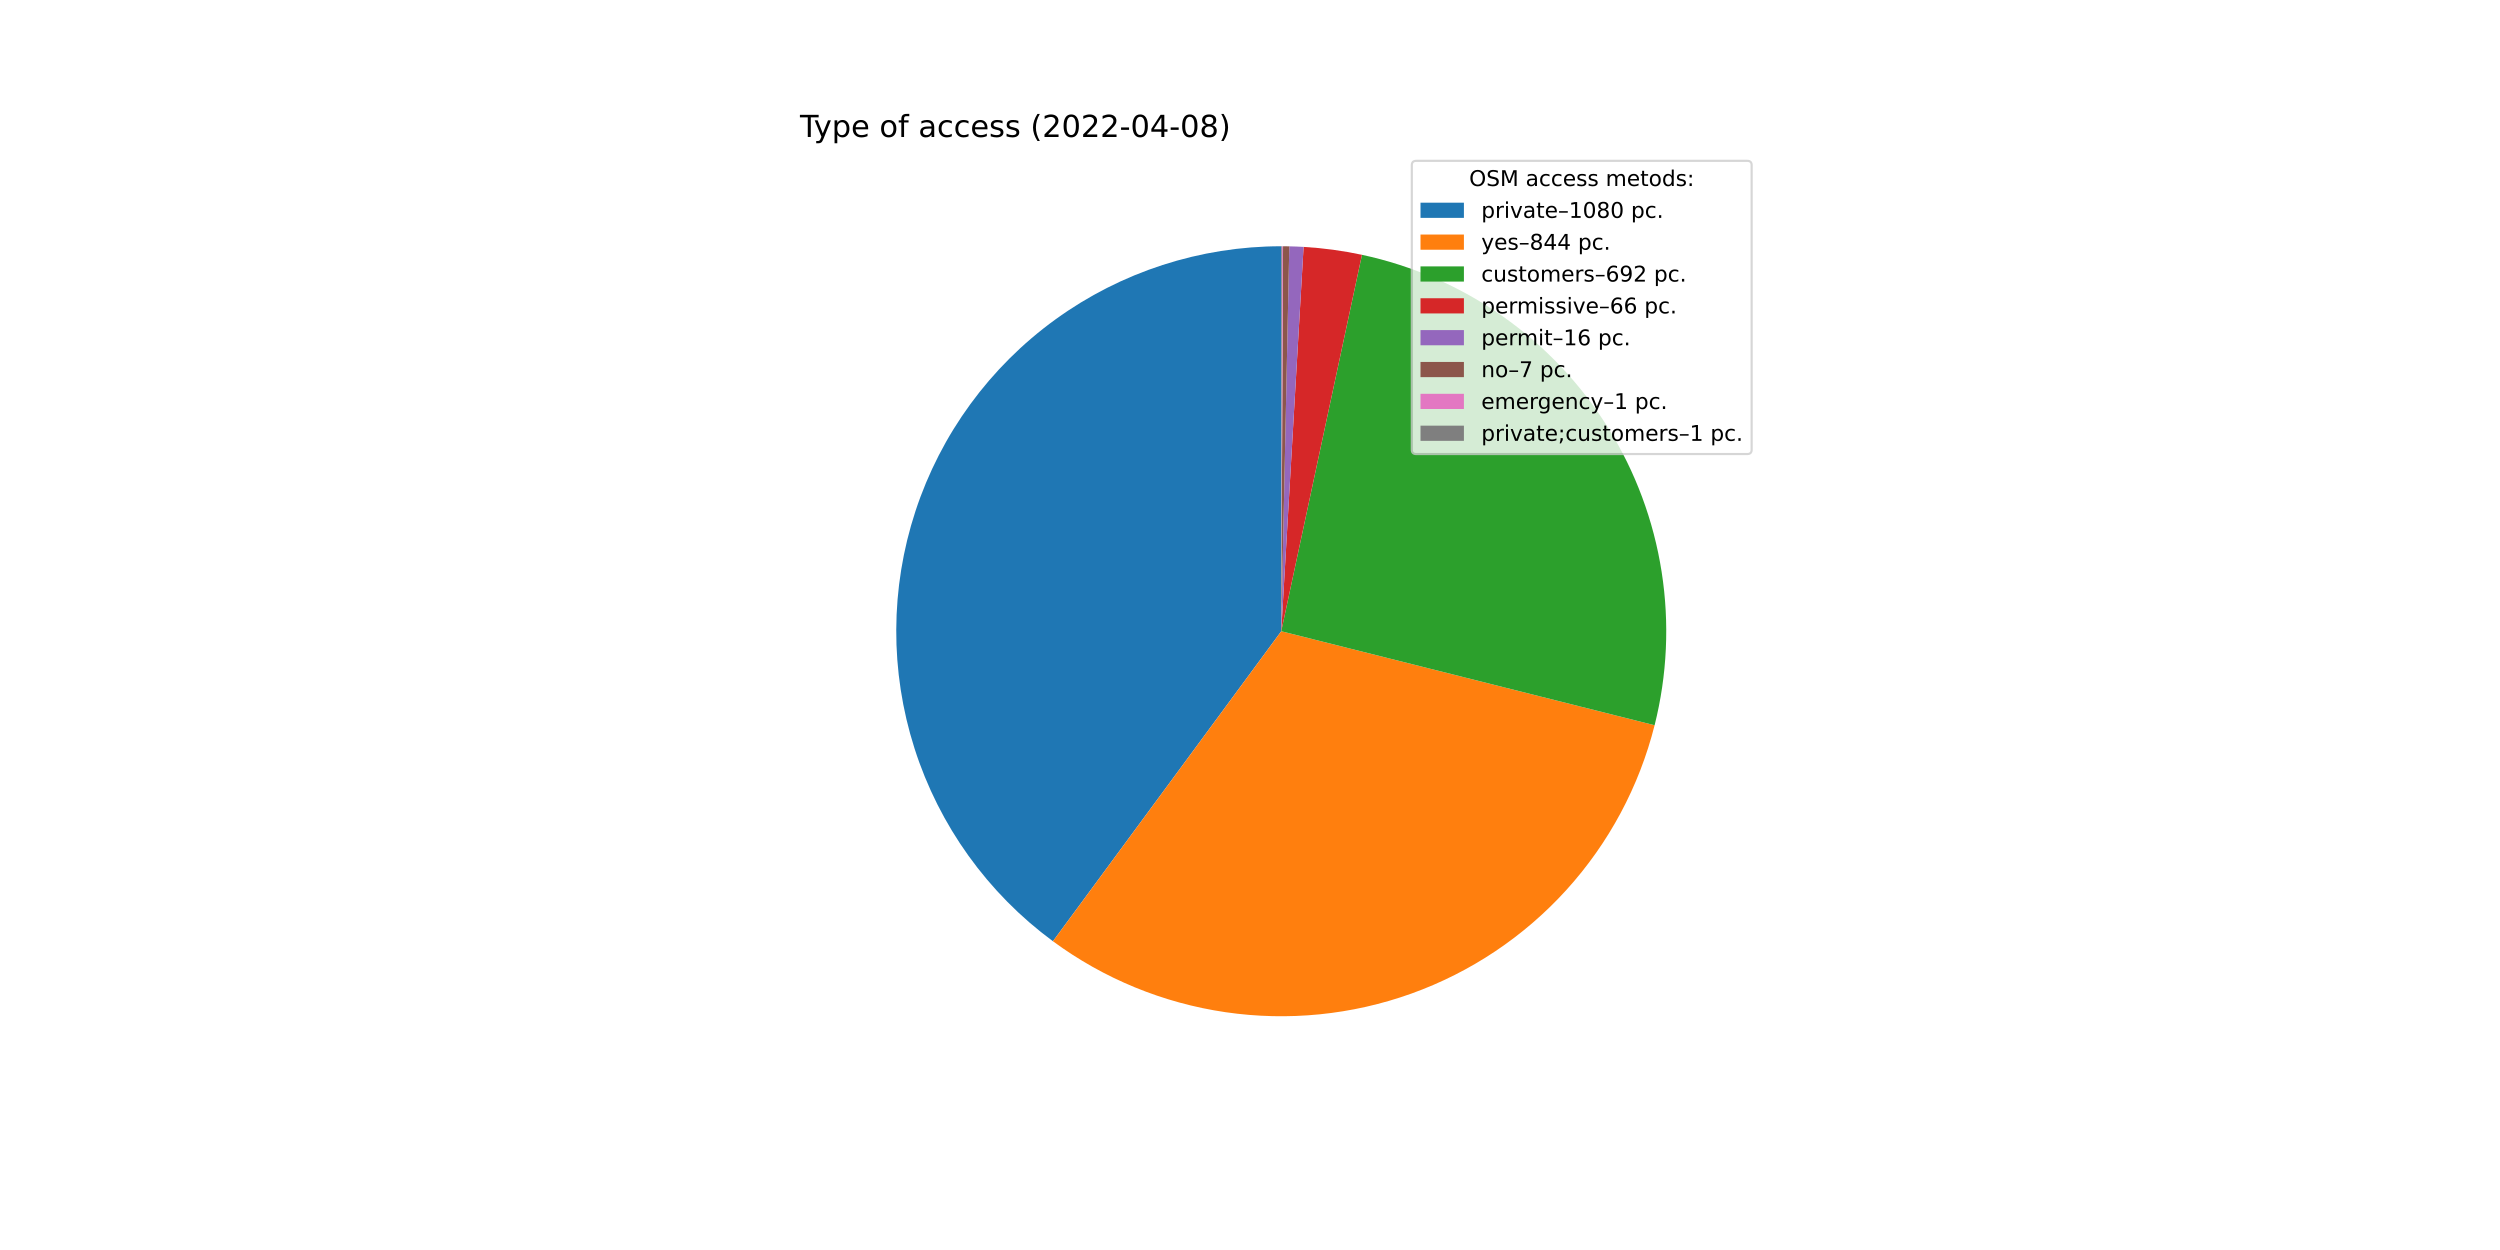
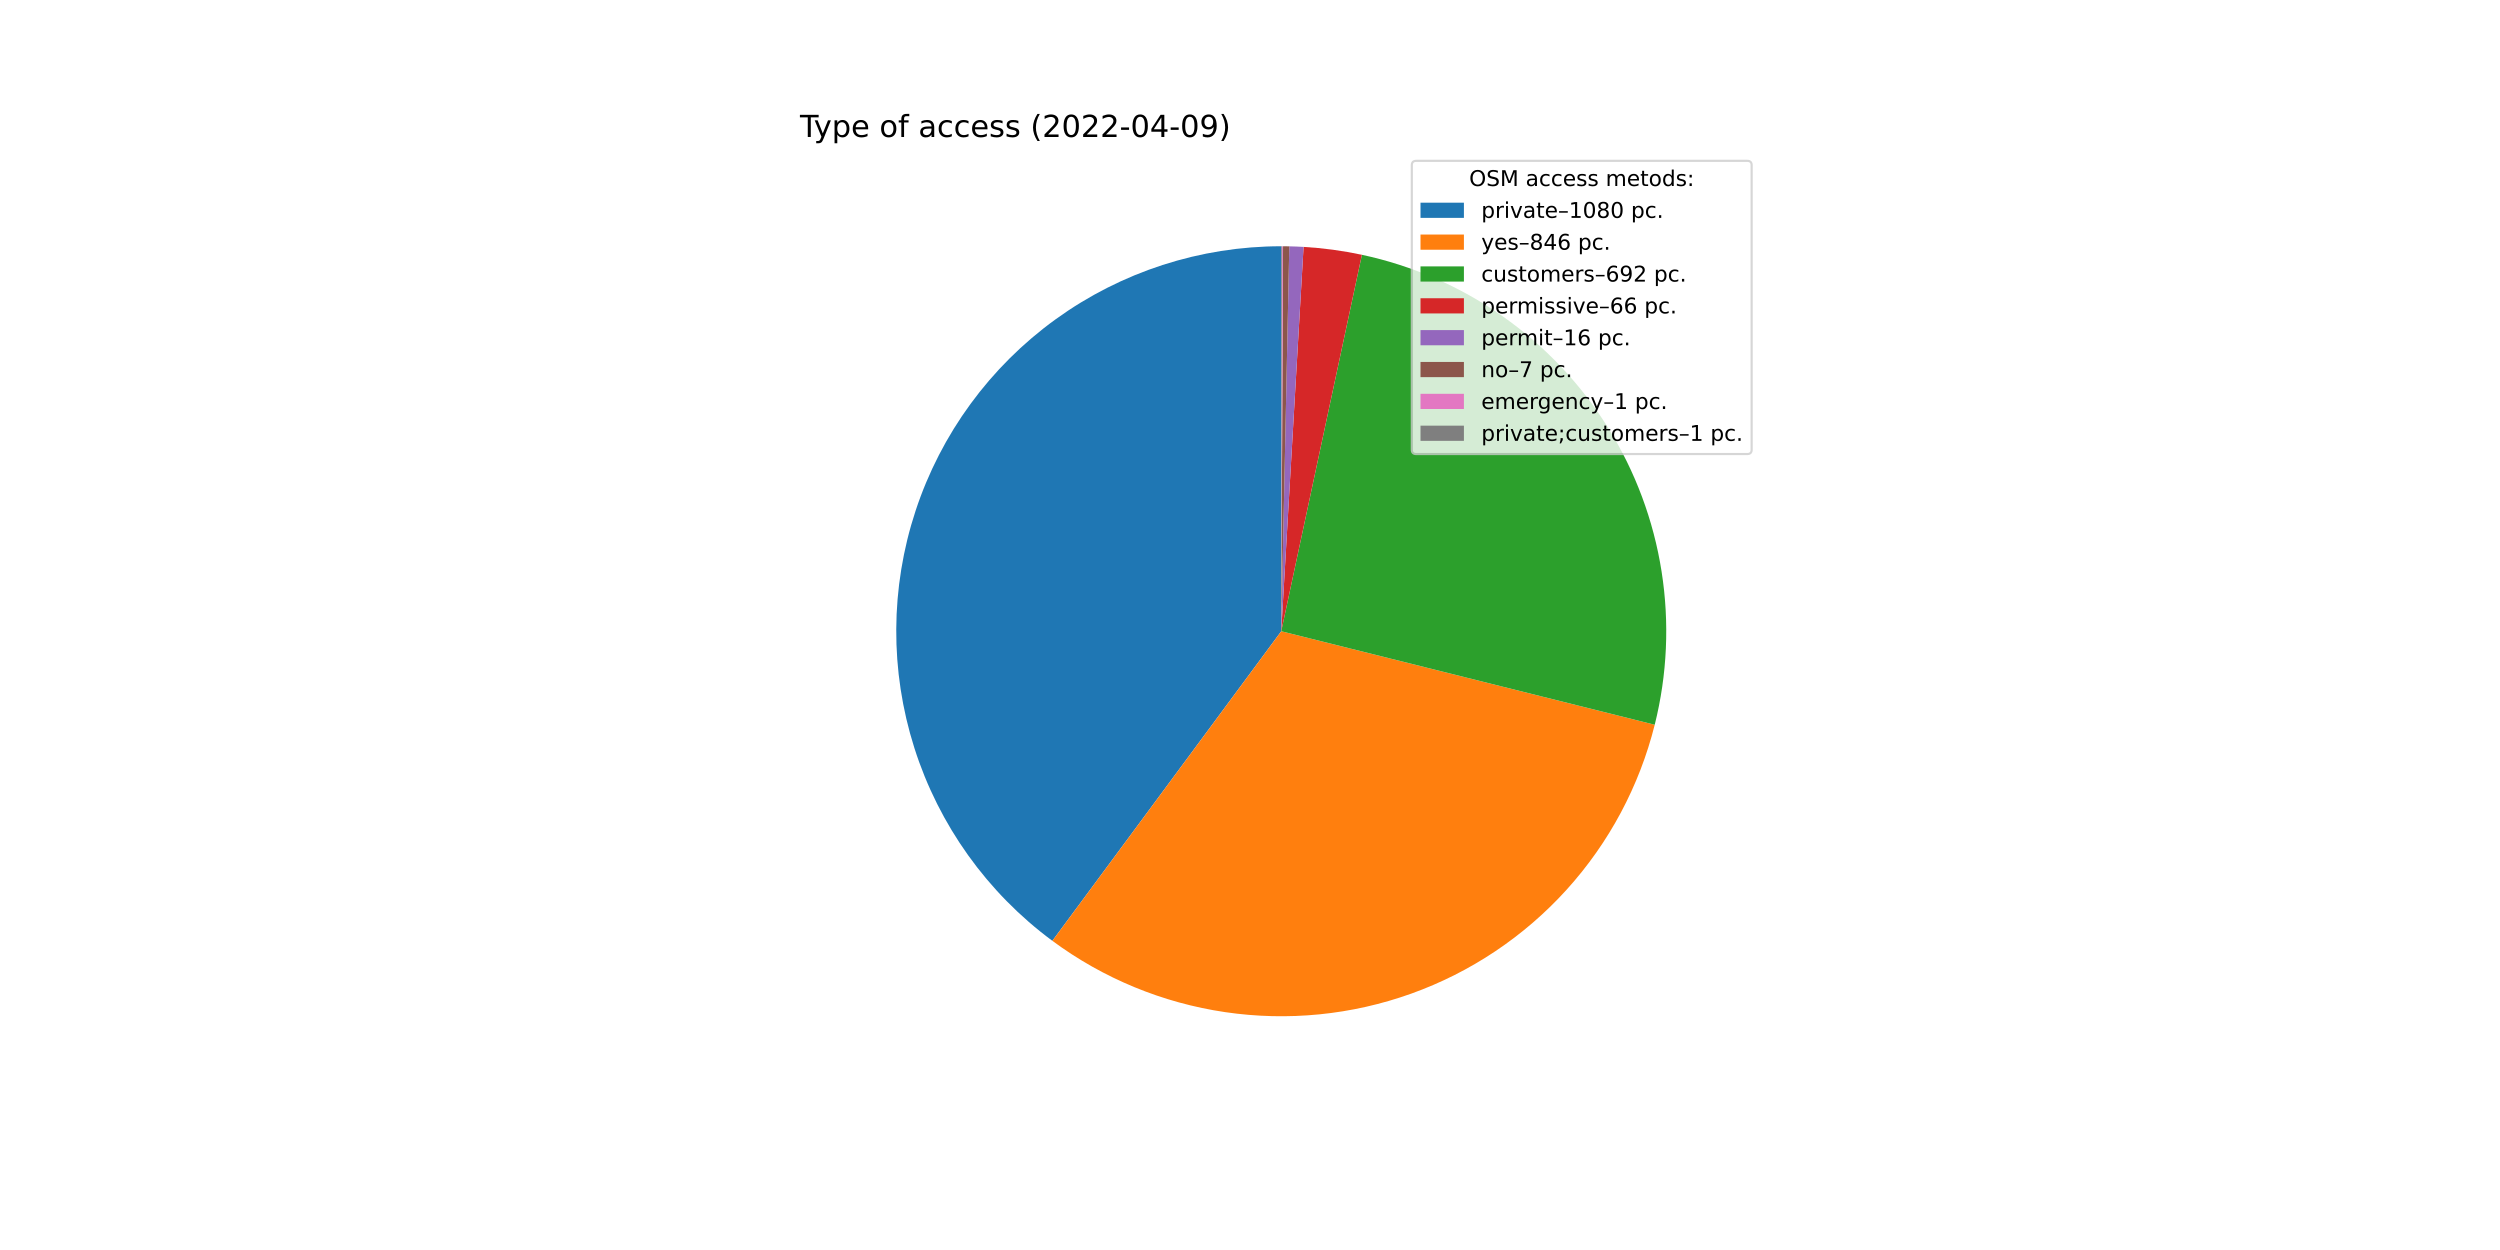
<svg xmlns="http://www.w3.org/2000/svg" xmlns:xlink="http://www.w3.org/1999/xlink" width="1152pt" height="576pt" viewBox="0 0 1152 576" version="1.1">
  <defs>
    <style type="text/css">*{stroke-linejoin: round; stroke-linecap: butt}</style>
  </defs>
  <g id="figure_1">
    <g id="patch_1">
      <path d="M 0 576  L 1152 576  L 1152 0  L 0 0  z " style="fill: #ffffff" />
    </g>
    <g id="axes_1">
      <g id="patch_2">
-         <path d="M 590.4 113.472  C 553.039 113.472 516.617 125.274 486.356 147.185  C 456.094 169.096 433.514 200.016 421.854 235.51  C 410.194 271.004 410.038 309.291 421.41 344.879  C 432.782 380.467 455.11 411.569 485.192 433.725  L 590.4 290.88  L 590.4 113.472  z " style="fill: #1f77b4" />
+         <path d="M 590.4 113.472  C 553.067 113.472 516.671 125.256 486.422 147.137  C 456.174 169.017 433.59 199.897 421.905 235.354  C 410.221 270.811 410.021 309.067 421.335 344.644  C 432.649 380.221 454.909 411.335 484.927 433.53  L 590.4 290.88  L 590.4 113.472  z " style="fill: #1f77b4" />
      </g>
      <g id="patch_3">
-         <path d="M 485.192 433.725  C 508.627 450.986 535.954 462.217 564.754 466.425  C 593.554 470.632 622.952 467.688 650.346 457.853  C 677.74 448.019 702.297 431.592 721.844 410.027  C 741.392 388.462 755.335 362.415 762.44 334.189  L 590.4 290.88  L 485.192 433.725  z " style="fill: #ff7f0e" />
+         <path d="M 484.927 433.53  C 508.369 450.863 535.726 462.153 564.569 466.397  C 593.412 470.642 622.862 467.713 650.303 457.869  C 677.745 448.025 702.341 431.567 721.909 409.956  C 741.477 388.345 755.419 362.24 762.498 333.959  L 590.4 290.88  L 484.927 433.53  z " style="fill: #ff7f0e" />
      </g>
      <g id="patch_4">
-         <path d="M 762.44 334.189  C 768.257 311.085 769.36 287.044 765.683 263.504  C 762.006 239.963 753.625 217.403 741.041 197.173  C 728.456 176.942 711.924 159.452 692.433 145.75  C 672.943 132.047 650.89 122.41 627.594 117.415  L 590.4 290.88  L 762.44 334.189  z " style="fill: #2ca02c" />
+         <path d="M 762.498 333.959  C 768.279 310.863 769.353 286.839 765.654 263.32  C 761.956 239.802 753.561 217.266 740.97 197.06  C 728.38 176.854 711.85 159.387 692.368 145.704  C 672.885 132.02 650.846 122.397 627.567 117.409  L 590.4 290.88  L 762.498 333.959  z " style="fill: #2ca02c" />
      </g>
      <g id="patch_5">
-         <path d="M 627.594 117.415  C 623.164 116.465 618.7 115.685 614.211 115.077  C 609.722 114.469 605.211 114.033 600.689 113.771  L 590.4 290.88  L 627.594 117.415  z " style="fill: #d62728" />
+         <path d="M 627.567 117.409  C 623.141 116.461 618.68 115.682 614.194 115.075  C 609.708 114.468 605.2 114.032 600.681 113.77  L 590.4 290.88  L 627.567 117.409  z " style="fill: #d62728" />
      </g>
      <g id="patch_6">
-         <path d="M 600.689 113.771  C 599.592 113.707 598.496 113.653 597.398 113.61  C 596.301 113.567 595.204 113.534 594.106 113.511  L 590.4 290.88  L 600.689 113.771  z " style="fill: #9467bd" />
+         <path d="M 600.681 113.77  C 599.586 113.707 598.49 113.653 597.393 113.61  C 596.297 113.567 595.2 113.534 594.103 113.511  L 590.4 290.88  L 600.681 113.77  z " style="fill: #9467bd" />
      </g>
      <g id="patch_7">
-         <path d="M 594.106 113.511  C 593.625 113.501 593.145 113.493 592.665 113.486  C 592.184 113.48 591.704 113.476 591.224 113.474  L 590.4 290.88  L 594.106 113.511  z " style="fill: #8c564b" />
+         <path d="M 594.103 113.511  C 593.623 113.501 593.143 113.493 592.663 113.486  C 592.183 113.48 591.703 113.476 591.223 113.474  L 590.4 290.88  L 594.103 113.511  z " style="fill: #8c564b" />
      </g>
      <g id="patch_8">
-         <path d="M 591.224 113.474  C 591.155 113.474 591.086 113.473 591.018 113.473  C 590.949 113.473 590.88 113.473 590.812 113.472  L 590.4 290.88  L 591.224 113.474  z " style="fill: #e377c2" />
+         <path d="M 591.223 113.474  C 591.154 113.474 591.086 113.473 591.017 113.473  C 590.949 113.473 590.88 113.473 590.811 113.472  L 590.4 290.88  L 591.223 113.474  z " style="fill: #e377c2" />
      </g>
      <g id="patch_9">
-         <path d="M 590.812 113.472  C 590.743 113.472 590.675 113.472 590.606 113.472  C 590.537 113.472 590.469 113.472 590.4 113.472  L 590.4 290.88  L 590.812 113.472  z " style="fill: #7f7f7f" />
+         <path d="M 590.811 113.472  C 590.743 113.472 590.674 113.472 590.606 113.472  C 590.537 113.472 590.469 113.472 590.4 113.472  L 590.4 290.88  L 590.811 113.472  z " style="fill: #7f7f7f" />
      </g>
      <g id="matplotlib.axis_1" />
      <g id="matplotlib.axis_2" />
      <g id="text_1">
        <g transform="translate(368.64 63.12)scale(0.14 -0.14)">
          <defs>
            <path id="DejaVuSans-54" d="M -19 4666  L 3928 4666  L 3928 4134  L 2272 4134  L 2272 0  L 1638 0  L 1638 4134  L -19 4134  L -19 4666  z " transform="scale(0.015625)" />
            <path id="DejaVuSans-79" d="M 2059 -325  Q 1816 -950 1584 -1140  Q 1353 -1331 966 -1331  L 506 -1331  L 506 -850  L 844 -850  Q 1081 -850 1212 -737  Q 1344 -625 1503 -206  L 1606 56  L 191 3500  L 800 3500  L 1894 763  L 2988 3500  L 3597 3500  L 2059 -325  z " transform="scale(0.015625)" />
            <path id="DejaVuSans-70" d="M 1159 525  L 1159 -1331  L 581 -1331  L 581 3500  L 1159 3500  L 1159 2969  Q 1341 3281 1617 3432  Q 1894 3584 2278 3584  Q 2916 3584 3314 3078  Q 3713 2572 3713 1747  Q 3713 922 3314 415  Q 2916 -91 2278 -91  Q 1894 -91 1617 61  Q 1341 213 1159 525  z M 3116 1747  Q 3116 2381 2855 2742  Q 2594 3103 2138 3103  Q 1681 3103 1420 2742  Q 1159 2381 1159 1747  Q 1159 1113 1420 752  Q 1681 391 2138 391  Q 2594 391 2855 752  Q 3116 1113 3116 1747  z " transform="scale(0.015625)" />
            <path id="DejaVuSans-65" d="M 3597 1894  L 3597 1613  L 953 1613  Q 991 1019 1311 708  Q 1631 397 2203 397  Q 2534 397 2845 478  Q 3156 559 3463 722  L 3463 178  Q 3153 47 2828 -22  Q 2503 -91 2169 -91  Q 1331 -91 842 396  Q 353 884 353 1716  Q 353 2575 817 3079  Q 1281 3584 2069 3584  Q 2775 3584 3186 3129  Q 3597 2675 3597 1894  z M 3022 2063  Q 3016 2534 2758 2815  Q 2500 3097 2075 3097  Q 1594 3097 1305 2825  Q 1016 2553 972 2059  L 3022 2063  z " transform="scale(0.015625)" />
            <path id="DejaVuSans-20" transform="scale(0.015625)" />
            <path id="DejaVuSans-6f" d="M 1959 3097  Q 1497 3097 1228 2736  Q 959 2375 959 1747  Q 959 1119 1226 758  Q 1494 397 1959 397  Q 2419 397 2687 759  Q 2956 1122 2956 1747  Q 2956 2369 2687 2733  Q 2419 3097 1959 3097  z M 1959 3584  Q 2709 3584 3137 3096  Q 3566 2609 3566 1747  Q 3566 888 3137 398  Q 2709 -91 1959 -91  Q 1206 -91 779 398  Q 353 888 353 1747  Q 353 2609 779 3096  Q 1206 3584 1959 3584  z " transform="scale(0.015625)" />
            <path id="DejaVuSans-66" d="M 2375 4863  L 2375 4384  L 1825 4384  Q 1516 4384 1395 4259  Q 1275 4134 1275 3809  L 1275 3500  L 2222 3500  L 2222 3053  L 1275 3053  L 1275 0  L 697 0  L 697 3053  L 147 3053  L 147 3500  L 697 3500  L 697 3744  Q 697 4328 969 4595  Q 1241 4863 1831 4863  L 2375 4863  z " transform="scale(0.015625)" />
            <path id="DejaVuSans-61" d="M 2194 1759  Q 1497 1759 1228 1600  Q 959 1441 959 1056  Q 959 750 1161 570  Q 1363 391 1709 391  Q 2188 391 2477 730  Q 2766 1069 2766 1631  L 2766 1759  L 2194 1759  z M 3341 1997  L 3341 0  L 2766 0  L 2766 531  Q 2569 213 2275 61  Q 1981 -91 1556 -91  Q 1019 -91 701 211  Q 384 513 384 1019  Q 384 1609 779 1909  Q 1175 2209 1959 2209  L 2766 2209  L 2766 2266  Q 2766 2663 2505 2880  Q 2244 3097 1772 3097  Q 1472 3097 1187 3025  Q 903 2953 641 2809  L 641 3341  Q 956 3463 1253 3523  Q 1550 3584 1831 3584  Q 2591 3584 2966 3190  Q 3341 2797 3341 1997  z " transform="scale(0.015625)" />
            <path id="DejaVuSans-63" d="M 3122 3366  L 3122 2828  Q 2878 2963 2633 3030  Q 2388 3097 2138 3097  Q 1578 3097 1268 2742  Q 959 2388 959 1747  Q 959 1106 1268 751  Q 1578 397 2138 397  Q 2388 397 2633 464  Q 2878 531 3122 666  L 3122 134  Q 2881 22 2623 -34  Q 2366 -91 2075 -91  Q 1284 -91 818 406  Q 353 903 353 1747  Q 353 2603 823 3093  Q 1294 3584 2113 3584  Q 2378 3584 2631 3529  Q 2884 3475 3122 3366  z " transform="scale(0.015625)" />
            <path id="DejaVuSans-73" d="M 2834 3397  L 2834 2853  Q 2591 2978 2328 3040  Q 2066 3103 1784 3103  Q 1356 3103 1142 2972  Q 928 2841 928 2578  Q 928 2378 1081 2264  Q 1234 2150 1697 2047  L 1894 2003  Q 2506 1872 2764 1633  Q 3022 1394 3022 966  Q 3022 478 2636 193  Q 2250 -91 1575 -91  Q 1294 -91 989 -36  Q 684 19 347 128  L 347 722  Q 666 556 975 473  Q 1284 391 1588 391  Q 1994 391 2212 530  Q 2431 669 2431 922  Q 2431 1156 2273 1281  Q 2116 1406 1581 1522  L 1381 1569  Q 847 1681 609 1914  Q 372 2147 372 2553  Q 372 3047 722 3315  Q 1072 3584 1716 3584  Q 2034 3584 2315 3537  Q 2597 3491 2834 3397  z " transform="scale(0.015625)" />
            <path id="DejaVuSans-28" d="M 1984 4856  Q 1566 4138 1362 3434  Q 1159 2731 1159 2009  Q 1159 1288 1364 580  Q 1569 -128 1984 -844  L 1484 -844  Q 1016 -109 783 600  Q 550 1309 550 2009  Q 550 2706 781 3412  Q 1013 4119 1484 4856  L 1984 4856  z " transform="scale(0.015625)" />
            <path id="DejaVuSans-32" d="M 1228 531  L 3431 531  L 3431 0  L 469 0  L 469 531  Q 828 903 1448 1529  Q 2069 2156 2228 2338  Q 2531 2678 2651 2914  Q 2772 3150 2772 3378  Q 2772 3750 2511 3984  Q 2250 4219 1831 4219  Q 1534 4219 1204 4116  Q 875 4013 500 3803  L 500 4441  Q 881 4594 1212 4672  Q 1544 4750 1819 4750  Q 2544 4750 2975 4387  Q 3406 4025 3406 3419  Q 3406 3131 3298 2873  Q 3191 2616 2906 2266  Q 2828 2175 2409 1742  Q 1991 1309 1228 531  z " transform="scale(0.015625)" />
            <path id="DejaVuSans-30" d="M 2034 4250  Q 1547 4250 1301 3770  Q 1056 3291 1056 2328  Q 1056 1369 1301 889  Q 1547 409 2034 409  Q 2525 409 2770 889  Q 3016 1369 3016 2328  Q 3016 3291 2770 3770  Q 2525 4250 2034 4250  z M 2034 4750  Q 2819 4750 3233 4129  Q 3647 3509 3647 2328  Q 3647 1150 3233 529  Q 2819 -91 2034 -91  Q 1250 -91 836 529  Q 422 1150 422 2328  Q 422 3509 836 4129  Q 1250 4750 2034 4750  z " transform="scale(0.015625)" />
            <path id="DejaVuSans-2d" d="M 313 2009  L 1997 2009  L 1997 1497  L 313 1497  L 313 2009  z " transform="scale(0.015625)" />
            <path id="DejaVuSans-34" d="M 2419 4116  L 825 1625  L 2419 1625  L 2419 4116  z M 2253 4666  L 3047 4666  L 3047 1625  L 3713 1625  L 3713 1100  L 3047 1100  L 3047 0  L 2419 0  L 2419 1100  L 313 1100  L 313 1709  L 2253 4666  z " transform="scale(0.015625)" />
-             <path id="DejaVuSans-38" d="M 2034 2216  Q 1584 2216 1326 1975  Q 1069 1734 1069 1313  Q 1069 891 1326 650  Q 1584 409 2034 409  Q 2484 409 2743 651  Q 3003 894 3003 1313  Q 3003 1734 2745 1975  Q 2488 2216 2034 2216  z M 1403 2484  Q 997 2584 770 2862  Q 544 3141 544 3541  Q 544 4100 942 4425  Q 1341 4750 2034 4750  Q 2731 4750 3128 4425  Q 3525 4100 3525 3541  Q 3525 3141 3298 2862  Q 3072 2584 2669 2484  Q 3125 2378 3379 2068  Q 3634 1759 3634 1313  Q 3634 634 3220 271  Q 2806 -91 2034 -91  Q 1263 -91 848 271  Q 434 634 434 1313  Q 434 1759 690 2068  Q 947 2378 1403 2484  z M 1172 3481  Q 1172 3119 1398 2916  Q 1625 2713 2034 2713  Q 2441 2713 2670 2916  Q 2900 3119 2900 3481  Q 2900 3844 2670 4047  Q 2441 4250 2034 4250  Q 1625 4250 1398 4047  Q 1172 3844 1172 3481  z " transform="scale(0.015625)" />
+             <path id="DejaVuSans-39" d="M 703 97  L 703 672  Q 941 559 1184 500  Q 1428 441 1663 441  Q 2288 441 2617 861  Q 2947 1281 2994 2138  Q 2813 1869 2534 1725  Q 2256 1581 1919 1581  Q 1219 1581 811 2004  Q 403 2428 403 3163  Q 403 3881 828 4315  Q 1253 4750 1959 4750  Q 2769 4750 3195 4129  Q 3622 3509 3622 2328  Q 3622 1225 3098 567  Q 2575 -91 1691 -91  Q 1453 -91 1209 -44  Q 966 3 703 97  z M 1959 2075  Q 2384 2075 2632 2365  Q 2881 2656 2881 3163  Q 2881 3666 2632 3958  Q 2384 4250 1959 4250  Q 1534 4250 1286 3958  Q 1038 3666 1038 3163  Q 1038 2656 1286 2365  Q 1534 2075 1959 2075  z " transform="scale(0.015625)" />
            <path id="DejaVuSans-29" d="M 513 4856  L 1013 4856  Q 1481 4119 1714 3412  Q 1947 2706 1947 2009  Q 1947 1309 1714 600  Q 1481 -109 1013 -844  L 513 -844  Q 928 -128 1133 580  Q 1338 1288 1338 2009  Q 1338 2731 1133 3434  Q 928 4138 513 4856  z " transform="scale(0.015625)" />
          </defs>
          <use xlink:href="#DejaVuSans-54" />
          <use xlink:href="#DejaVuSans-79" x="45.459" />
          <use xlink:href="#DejaVuSans-70" x="104.639" />
          <use xlink:href="#DejaVuSans-65" x="168.115" />
          <use xlink:href="#DejaVuSans-20" x="229.639" />
          <use xlink:href="#DejaVuSans-6f" x="261.426" />
          <use xlink:href="#DejaVuSans-66" x="322.607" />
          <use xlink:href="#DejaVuSans-20" x="357.812" />
          <use xlink:href="#DejaVuSans-61" x="389.6" />
          <use xlink:href="#DejaVuSans-63" x="450.879" />
          <use xlink:href="#DejaVuSans-63" x="505.859" />
          <use xlink:href="#DejaVuSans-65" x="560.84" />
          <use xlink:href="#DejaVuSans-73" x="622.363" />
          <use xlink:href="#DejaVuSans-73" x="674.463" />
          <use xlink:href="#DejaVuSans-20" x="726.562" />
          <use xlink:href="#DejaVuSans-28" x="758.35" />
          <use xlink:href="#DejaVuSans-32" x="797.363" />
          <use xlink:href="#DejaVuSans-30" x="860.986" />
          <use xlink:href="#DejaVuSans-32" x="924.609" />
          <use xlink:href="#DejaVuSans-32" x="988.232" />
          <use xlink:href="#DejaVuSans-2d" x="1051.855" />
          <use xlink:href="#DejaVuSans-30" x="1087.939" />
          <use xlink:href="#DejaVuSans-34" x="1151.562" />
          <use xlink:href="#DejaVuSans-2d" x="1215.186" />
          <use xlink:href="#DejaVuSans-30" x="1251.27" />
-           <use xlink:href="#DejaVuSans-38" x="1314.893" />
+           <use xlink:href="#DejaVuSans-39" x="1314.893" />
          <use xlink:href="#DejaVuSans-29" x="1378.516" />
        </g>
      </g>
      <g id="legend_1">
        <g id="patch_10">
          <path d="M 652.569 209.223  L 805.16 209.223  Q 807.16 209.223 807.16 207.223  L 807.16 76.12  Q 807.16 74.12 805.16 74.12  L 652.569 74.12  Q 650.569 74.12 650.569 76.12  L 650.569 207.223  Q 650.569 209.223 652.569 209.223  z " style="fill: #ffffff; opacity: 0.8; stroke: #cccccc; stroke-linejoin: miter" />
        </g>
        <g id="text_2">
          <g transform="translate(676.9842 85.71844)scale(0.1 -0.1)">
            <defs>
              <path id="DejaVuSans-4f" d="M 2522 4238  Q 1834 4238 1429 3725  Q 1025 3213 1025 2328  Q 1025 1447 1429 934  Q 1834 422 2522 422  Q 3209 422 3611 934  Q 4013 1447 4013 2328  Q 4013 3213 3611 3725  Q 3209 4238 2522 4238  z M 2522 4750  Q 3503 4750 4090 4092  Q 4678 3434 4678 2328  Q 4678 1225 4090 567  Q 3503 -91 2522 -91  Q 1538 -91 948 565  Q 359 1222 359 2328  Q 359 3434 948 4092  Q 1538 4750 2522 4750  z " transform="scale(0.015625)" />
              <path id="DejaVuSans-53" d="M 3425 4513  L 3425 3897  Q 3066 4069 2747 4153  Q 2428 4238 2131 4238  Q 1616 4238 1336 4038  Q 1056 3838 1056 3469  Q 1056 3159 1242 3001  Q 1428 2844 1947 2747  L 2328 2669  Q 3034 2534 3370 2195  Q 3706 1856 3706 1288  Q 3706 609 3251 259  Q 2797 -91 1919 -91  Q 1588 -91 1214 -16  Q 841 59 441 206  L 441 856  Q 825 641 1194 531  Q 1563 422 1919 422  Q 2459 422 2753 634  Q 3047 847 3047 1241  Q 3047 1584 2836 1778  Q 2625 1972 2144 2069  L 1759 2144  Q 1053 2284 737 2584  Q 422 2884 422 3419  Q 422 4038 858 4394  Q 1294 4750 2059 4750  Q 2388 4750 2728 4690  Q 3069 4631 3425 4513  z " transform="scale(0.015625)" />
              <path id="DejaVuSans-4d" d="M 628 4666  L 1569 4666  L 2759 1491  L 3956 4666  L 4897 4666  L 4897 0  L 4281 0  L 4281 4097  L 3078 897  L 2444 897  L 1241 4097  L 1241 0  L 628 0  L 628 4666  z " transform="scale(0.015625)" />
              <path id="DejaVuSans-6d" d="M 3328 2828  Q 3544 3216 3844 3400  Q 4144 3584 4550 3584  Q 5097 3584 5394 3201  Q 5691 2819 5691 2113  L 5691 0  L 5113 0  L 5113 2094  Q 5113 2597 4934 2840  Q 4756 3084 4391 3084  Q 3944 3084 3684 2787  Q 3425 2491 3425 1978  L 3425 0  L 2847 0  L 2847 2094  Q 2847 2600 2669 2842  Q 2491 3084 2119 3084  Q 1678 3084 1418 2786  Q 1159 2488 1159 1978  L 1159 0  L 581 0  L 581 3500  L 1159 3500  L 1159 2956  Q 1356 3278 1631 3431  Q 1906 3584 2284 3584  Q 2666 3584 2933 3390  Q 3200 3197 3328 2828  z " transform="scale(0.015625)" />
              <path id="DejaVuSans-74" d="M 1172 4494  L 1172 3500  L 2356 3500  L 2356 3053  L 1172 3053  L 1172 1153  Q 1172 725 1289 603  Q 1406 481 1766 481  L 2356 481  L 2356 0  L 1766 0  Q 1100 0 847 248  Q 594 497 594 1153  L 594 3053  L 172 3053  L 172 3500  L 594 3500  L 594 4494  L 1172 4494  z " transform="scale(0.015625)" />
              <path id="DejaVuSans-64" d="M 2906 2969  L 2906 4863  L 3481 4863  L 3481 0  L 2906 0  L 2906 525  Q 2725 213 2448 61  Q 2172 -91 1784 -91  Q 1150 -91 751 415  Q 353 922 353 1747  Q 353 2572 751 3078  Q 1150 3584 1784 3584  Q 2172 3584 2448 3432  Q 2725 3281 2906 2969  z M 947 1747  Q 947 1113 1208 752  Q 1469 391 1925 391  Q 2381 391 2643 752  Q 2906 1113 2906 1747  Q 2906 2381 2643 2742  Q 2381 3103 1925 3103  Q 1469 3103 1208 2742  Q 947 2381 947 1747  z " transform="scale(0.015625)" />
              <path id="DejaVuSans-3a" d="M 750 794  L 1409 794  L 1409 0  L 750 0  L 750 794  z M 750 3309  L 1409 3309  L 1409 2516  L 750 2516  L 750 3309  z " transform="scale(0.015625)" />
            </defs>
            <use xlink:href="#DejaVuSans-4f" />
            <use xlink:href="#DejaVuSans-53" x="78.711" />
            <use xlink:href="#DejaVuSans-4d" x="142.188" />
            <use xlink:href="#DejaVuSans-20" x="228.467" />
            <use xlink:href="#DejaVuSans-61" x="260.254" />
            <use xlink:href="#DejaVuSans-63" x="321.533" />
            <use xlink:href="#DejaVuSans-63" x="376.514" />
            <use xlink:href="#DejaVuSans-65" x="431.494" />
            <use xlink:href="#DejaVuSans-73" x="493.018" />
            <use xlink:href="#DejaVuSans-73" x="545.117" />
            <use xlink:href="#DejaVuSans-20" x="597.217" />
            <use xlink:href="#DejaVuSans-6d" x="629.004" />
            <use xlink:href="#DejaVuSans-65" x="726.416" />
            <use xlink:href="#DejaVuSans-74" x="787.939" />
            <use xlink:href="#DejaVuSans-6f" x="827.148" />
            <use xlink:href="#DejaVuSans-64" x="888.33" />
            <use xlink:href="#DejaVuSans-73" x="951.807" />
            <use xlink:href="#DejaVuSans-3a" x="1003.906" />
          </g>
        </g>
        <g id="patch_11">
          <path d="M 654.569 100.397  L 674.569 100.397  L 674.569 93.397  L 654.569 93.397  z " style="fill: #1f77b4" />
        </g>
        <g id="text_3">
          <g transform="translate(682.5694 100.3966)scale(0.1 -0.1)">
            <defs>
              <path id="DejaVuSans-72" d="M 2631 2963  Q 2534 3019 2420 3045  Q 2306 3072 2169 3072  Q 1681 3072 1420 2755  Q 1159 2438 1159 1844  L 1159 0  L 581 0  L 581 3500  L 1159 3500  L 1159 2956  Q 1341 3275 1631 3429  Q 1922 3584 2338 3584  Q 2397 3584 2469 3576  Q 2541 3569 2628 3553  L 2631 2963  z " transform="scale(0.015625)" />
              <path id="DejaVuSans-69" d="M 603 3500  L 1178 3500  L 1178 0  L 603 0  L 603 3500  z M 603 4863  L 1178 4863  L 1178 4134  L 603 4134  L 603 4863  z " transform="scale(0.015625)" />
              <path id="DejaVuSans-76" d="M 191 3500  L 800 3500  L 1894 563  L 2988 3500  L 3597 3500  L 2284 0  L 1503 0  L 191 3500  z " transform="scale(0.015625)" />
              <path id="DejaVuSans-2013" d="M 313 1978  L 2888 1978  L 2888 1528  L 313 1528  L 313 1978  z " transform="scale(0.015625)" />
              <path id="DejaVuSans-31" d="M 794 531  L 1825 531  L 1825 4091  L 703 3866  L 703 4441  L 1819 4666  L 2450 4666  L 2450 531  L 3481 531  L 3481 0  L 794 0  L 794 531  z " transform="scale(0.015625)" />
+               <path id="DejaVuSans-38" d="M 2034 2216  Q 1584 2216 1326 1975  Q 1069 1734 1069 1313  Q 1069 891 1326 650  Q 1584 409 2034 409  Q 2484 409 2743 651  Q 3003 894 3003 1313  Q 3003 1734 2745 1975  Q 2488 2216 2034 2216  z M 1403 2484  Q 997 2584 770 2862  Q 544 3141 544 3541  Q 544 4100 942 4425  Q 1341 4750 2034 4750  Q 2731 4750 3128 4425  Q 3525 4100 3525 3541  Q 3525 3141 3298 2862  Q 3072 2584 2669 2484  Q 3125 2378 3379 2068  Q 3634 1759 3634 1313  Q 3634 634 3220 271  Q 2806 -91 2034 -91  Q 1263 -91 848 271  Q 434 634 434 1313  Q 434 1759 690 2068  Q 947 2378 1403 2484  z M 1172 3481  Q 1172 3119 1398 2916  Q 1625 2713 2034 2713  Q 2441 2713 2670 2916  Q 2900 3119 2900 3481  Q 2900 3844 2670 4047  Q 2441 4250 2034 4250  Q 1625 4250 1398 4047  Q 1172 3844 1172 3481  z " transform="scale(0.015625)" />
              <path id="DejaVuSans-2e" d="M 684 794  L 1344 794  L 1344 0  L 684 0  L 684 794  z " transform="scale(0.015625)" />
            </defs>
            <use xlink:href="#DejaVuSans-70" />
            <use xlink:href="#DejaVuSans-72" x="63.477" />
            <use xlink:href="#DejaVuSans-69" x="104.59" />
            <use xlink:href="#DejaVuSans-76" x="132.373" />
            <use xlink:href="#DejaVuSans-61" x="191.553" />
            <use xlink:href="#DejaVuSans-74" x="252.832" />
            <use xlink:href="#DejaVuSans-65" x="292.041" />
            <use xlink:href="#DejaVuSans-2013" x="353.564" />
            <use xlink:href="#DejaVuSans-31" x="403.564" />
            <use xlink:href="#DejaVuSans-30" x="467.188" />
            <use xlink:href="#DejaVuSans-38" x="530.811" />
            <use xlink:href="#DejaVuSans-30" x="594.434" />
            <use xlink:href="#DejaVuSans-20" x="658.057" />
            <use xlink:href="#DejaVuSans-70" x="689.844" />
            <use xlink:href="#DejaVuSans-63" x="753.32" />
            <use xlink:href="#DejaVuSans-2e" x="808.301" />
          </g>
        </g>
        <g id="patch_12">
          <path d="M 654.569 115.075  L 674.569 115.075  L 674.569 108.075  L 654.569 108.075  z " style="fill: #ff7f0e" />
        </g>
        <g id="text_4">
          <g transform="translate(682.5694 115.0747)scale(0.1 -0.1)">
+             <defs>
+               <path id="DejaVuSans-36" d="M 2113 2584  Q 1688 2584 1439 2293  Q 1191 2003 1191 1497  Q 1191 994 1439 701  Q 1688 409 2113 409  Q 2538 409 2786 701  Q 3034 994 3034 1497  Q 3034 2003 2786 2293  Q 2538 2584 2113 2584  z M 3366 4563  L 3366 3988  Q 3128 4100 2886 4159  Q 2644 4219 2406 4219  Q 1781 4219 1451 3797  Q 1122 3375 1075 2522  Q 1259 2794 1537 2939  Q 1816 3084 2150 3084  Q 2853 3084 3261 2657  Q 3669 2231 3669 1497  Q 3669 778 3244 343  Q 2819 -91 2113 -91  Q 1303 -91 875 529  Q 447 1150 447 2328  Q 447 3434 972 4092  Q 1497 4750 2381 4750  Q 2619 4750 2861 4703  Q 3103 4656 3366 4563  z " transform="scale(0.015625)" />
+             </defs>
            <use xlink:href="#DejaVuSans-79" />
            <use xlink:href="#DejaVuSans-65" x="59.18" />
            <use xlink:href="#DejaVuSans-73" x="120.703" />
            <use xlink:href="#DejaVuSans-2013" x="172.803" />
            <use xlink:href="#DejaVuSans-38" x="222.803" />
            <use xlink:href="#DejaVuSans-34" x="286.426" />
-             <use xlink:href="#DejaVuSans-34" x="350.049" />
+             <use xlink:href="#DejaVuSans-36" x="350.049" />
            <use xlink:href="#DejaVuSans-20" x="413.672" />
            <use xlink:href="#DejaVuSans-70" x="445.459" />
            <use xlink:href="#DejaVuSans-63" x="508.936" />
            <use xlink:href="#DejaVuSans-2e" x="563.916" />
          </g>
        </g>
        <g id="patch_13">
          <path d="M 654.569 129.753  L 674.569 129.753  L 674.569 122.753  L 654.569 122.753  z " style="fill: #2ca02c" />
        </g>
        <g id="text_5">
          <g transform="translate(682.5694 129.7528)scale(0.1 -0.1)">
            <defs>
              <path id="DejaVuSans-75" d="M 544 1381  L 544 3500  L 1119 3500  L 1119 1403  Q 1119 906 1312 657  Q 1506 409 1894 409  Q 2359 409 2629 706  Q 2900 1003 2900 1516  L 2900 3500  L 3475 3500  L 3475 0  L 2900 0  L 2900 538  Q 2691 219 2414 64  Q 2138 -91 1772 -91  Q 1169 -91 856 284  Q 544 659 544 1381  z M 1991 3584  L 1991 3584  z " transform="scale(0.015625)" />
-               <path id="DejaVuSans-36" d="M 2113 2584  Q 1688 2584 1439 2293  Q 1191 2003 1191 1497  Q 1191 994 1439 701  Q 1688 409 2113 409  Q 2538 409 2786 701  Q 3034 994 3034 1497  Q 3034 2003 2786 2293  Q 2538 2584 2113 2584  z M 3366 4563  L 3366 3988  Q 3128 4100 2886 4159  Q 2644 4219 2406 4219  Q 1781 4219 1451 3797  Q 1122 3375 1075 2522  Q 1259 2794 1537 2939  Q 1816 3084 2150 3084  Q 2853 3084 3261 2657  Q 3669 2231 3669 1497  Q 3669 778 3244 343  Q 2819 -91 2113 -91  Q 1303 -91 875 529  Q 447 1150 447 2328  Q 447 3434 972 4092  Q 1497 4750 2381 4750  Q 2619 4750 2861 4703  Q 3103 4656 3366 4563  z " transform="scale(0.015625)" />
-               <path id="DejaVuSans-39" d="M 703 97  L 703 672  Q 941 559 1184 500  Q 1428 441 1663 441  Q 2288 441 2617 861  Q 2947 1281 2994 2138  Q 2813 1869 2534 1725  Q 2256 1581 1919 1581  Q 1219 1581 811 2004  Q 403 2428 403 3163  Q 403 3881 828 4315  Q 1253 4750 1959 4750  Q 2769 4750 3195 4129  Q 3622 3509 3622 2328  Q 3622 1225 3098 567  Q 2575 -91 1691 -91  Q 1453 -91 1209 -44  Q 966 3 703 97  z M 1959 2075  Q 2384 2075 2632 2365  Q 2881 2656 2881 3163  Q 2881 3666 2632 3958  Q 2384 4250 1959 4250  Q 1534 4250 1286 3958  Q 1038 3666 1038 3163  Q 1038 2656 1286 2365  Q 1534 2075 1959 2075  z " transform="scale(0.015625)" />
            </defs>
            <use xlink:href="#DejaVuSans-63" />
            <use xlink:href="#DejaVuSans-75" x="54.98" />
            <use xlink:href="#DejaVuSans-73" x="118.359" />
            <use xlink:href="#DejaVuSans-74" x="170.459" />
            <use xlink:href="#DejaVuSans-6f" x="209.668" />
            <use xlink:href="#DejaVuSans-6d" x="270.85" />
            <use xlink:href="#DejaVuSans-65" x="368.262" />
            <use xlink:href="#DejaVuSans-72" x="429.785" />
            <use xlink:href="#DejaVuSans-73" x="470.898" />
            <use xlink:href="#DejaVuSans-2013" x="522.998" />
            <use xlink:href="#DejaVuSans-36" x="572.998" />
            <use xlink:href="#DejaVuSans-39" x="636.621" />
            <use xlink:href="#DejaVuSans-32" x="700.244" />
            <use xlink:href="#DejaVuSans-20" x="763.867" />
            <use xlink:href="#DejaVuSans-70" x="795.654" />
            <use xlink:href="#DejaVuSans-63" x="859.131" />
            <use xlink:href="#DejaVuSans-2e" x="914.111" />
          </g>
        </g>
        <g id="patch_14">
          <path d="M 654.569 144.431  L 674.569 144.431  L 674.569 137.431  L 654.569 137.431  z " style="fill: #d62728" />
        </g>
        <g id="text_6">
          <g transform="translate(682.5694 144.4309)scale(0.1 -0.1)">
            <use xlink:href="#DejaVuSans-70" />
            <use xlink:href="#DejaVuSans-65" x="63.477" />
            <use xlink:href="#DejaVuSans-72" x="125" />
            <use xlink:href="#DejaVuSans-6d" x="164.363" />
            <use xlink:href="#DejaVuSans-69" x="261.775" />
            <use xlink:href="#DejaVuSans-73" x="289.559" />
            <use xlink:href="#DejaVuSans-73" x="341.658" />
            <use xlink:href="#DejaVuSans-69" x="393.758" />
            <use xlink:href="#DejaVuSans-76" x="421.541" />
            <use xlink:href="#DejaVuSans-65" x="480.721" />
            <use xlink:href="#DejaVuSans-2013" x="542.244" />
            <use xlink:href="#DejaVuSans-36" x="592.244" />
            <use xlink:href="#DejaVuSans-36" x="655.867" />
            <use xlink:href="#DejaVuSans-20" x="719.49" />
            <use xlink:href="#DejaVuSans-70" x="751.277" />
            <use xlink:href="#DejaVuSans-63" x="814.754" />
            <use xlink:href="#DejaVuSans-2e" x="869.734" />
          </g>
        </g>
        <g id="patch_15">
          <path d="M 654.569 159.109  L 674.569 159.109  L 674.569 152.109  L 654.569 152.109  z " style="fill: #9467bd" />
        </g>
        <g id="text_7">
          <g transform="translate(682.5694 159.1091)scale(0.1 -0.1)">
            <use xlink:href="#DejaVuSans-70" />
            <use xlink:href="#DejaVuSans-65" x="63.477" />
            <use xlink:href="#DejaVuSans-72" x="125" />
            <use xlink:href="#DejaVuSans-6d" x="164.363" />
            <use xlink:href="#DejaVuSans-69" x="261.775" />
            <use xlink:href="#DejaVuSans-74" x="289.559" />
            <use xlink:href="#DejaVuSans-2013" x="328.768" />
            <use xlink:href="#DejaVuSans-31" x="378.768" />
            <use xlink:href="#DejaVuSans-36" x="442.391" />
            <use xlink:href="#DejaVuSans-20" x="506.014" />
            <use xlink:href="#DejaVuSans-70" x="537.801" />
            <use xlink:href="#DejaVuSans-63" x="601.277" />
            <use xlink:href="#DejaVuSans-2e" x="656.258" />
          </g>
        </g>
        <g id="patch_16">
          <path d="M 654.569 173.787  L 674.569 173.787  L 674.569 166.787  L 654.569 166.787  z " style="fill: #8c564b" />
        </g>
        <g id="text_8">
          <g transform="translate(682.5694 173.7872)scale(0.1 -0.1)">
            <defs>
              <path id="DejaVuSans-6e" d="M 3513 2113  L 3513 0  L 2938 0  L 2938 2094  Q 2938 2591 2744 2837  Q 2550 3084 2163 3084  Q 1697 3084 1428 2787  Q 1159 2491 1159 1978  L 1159 0  L 581 0  L 581 3500  L 1159 3500  L 1159 2956  Q 1366 3272 1645 3428  Q 1925 3584 2291 3584  Q 2894 3584 3203 3211  Q 3513 2838 3513 2113  z " transform="scale(0.015625)" />
              <path id="DejaVuSans-37" d="M 525 4666  L 3525 4666  L 3525 4397  L 1831 0  L 1172 0  L 2766 4134  L 525 4134  L 525 4666  z " transform="scale(0.015625)" />
            </defs>
            <use xlink:href="#DejaVuSans-6e" />
            <use xlink:href="#DejaVuSans-6f" x="63.379" />
            <use xlink:href="#DejaVuSans-2013" x="124.561" />
            <use xlink:href="#DejaVuSans-37" x="174.561" />
            <use xlink:href="#DejaVuSans-20" x="238.184" />
            <use xlink:href="#DejaVuSans-70" x="269.971" />
            <use xlink:href="#DejaVuSans-63" x="333.447" />
            <use xlink:href="#DejaVuSans-2e" x="388.428" />
          </g>
        </g>
        <g id="patch_17">
          <path d="M 654.569 188.465  L 674.569 188.465  L 674.569 181.465  L 654.569 181.465  z " style="fill: #e377c2" />
        </g>
        <g id="text_9">
          <g transform="translate(682.5694 188.4653)scale(0.1 -0.1)">
            <defs>
              <path id="DejaVuSans-67" d="M 2906 1791  Q 2906 2416 2648 2759  Q 2391 3103 1925 3103  Q 1463 3103 1205 2759  Q 947 2416 947 1791  Q 947 1169 1205 825  Q 1463 481 1925 481  Q 2391 481 2648 825  Q 2906 1169 2906 1791  z M 3481 434  Q 3481 -459 3084 -895  Q 2688 -1331 1869 -1331  Q 1566 -1331 1297 -1286  Q 1028 -1241 775 -1147  L 775 -588  Q 1028 -725 1275 -790  Q 1522 -856 1778 -856  Q 2344 -856 2625 -561  Q 2906 -266 2906 331  L 2906 616  Q 2728 306 2450 153  Q 2172 0 1784 0  Q 1141 0 747 490  Q 353 981 353 1791  Q 353 2603 747 3093  Q 1141 3584 1784 3584  Q 2172 3584 2450 3431  Q 2728 3278 2906 2969  L 2906 3500  L 3481 3500  L 3481 434  z " transform="scale(0.015625)" />
            </defs>
            <use xlink:href="#DejaVuSans-65" />
            <use xlink:href="#DejaVuSans-6d" x="61.523" />
            <use xlink:href="#DejaVuSans-65" x="158.936" />
            <use xlink:href="#DejaVuSans-72" x="220.459" />
            <use xlink:href="#DejaVuSans-67" x="259.822" />
            <use xlink:href="#DejaVuSans-65" x="323.299" />
            <use xlink:href="#DejaVuSans-6e" x="384.822" />
            <use xlink:href="#DejaVuSans-63" x="448.201" />
            <use xlink:href="#DejaVuSans-79" x="503.182" />
            <use xlink:href="#DejaVuSans-2013" x="562.361" />
            <use xlink:href="#DejaVuSans-31" x="612.361" />
            <use xlink:href="#DejaVuSans-20" x="675.984" />
            <use xlink:href="#DejaVuSans-70" x="707.771" />
            <use xlink:href="#DejaVuSans-63" x="771.248" />
            <use xlink:href="#DejaVuSans-2e" x="826.229" />
          </g>
        </g>
        <g id="patch_18">
          <path d="M 654.569 203.143  L 674.569 203.143  L 674.569 196.143  L 654.569 196.143  z " style="fill: #7f7f7f" />
        </g>
        <g id="text_10">
          <g transform="translate(682.5694 203.1434)scale(0.1 -0.1)">
            <defs>
              <path id="DejaVuSans-3b" d="M 750 3309  L 1409 3309  L 1409 2516  L 750 2516  L 750 3309  z M 750 794  L 1409 794  L 1409 256  L 897 -744  L 494 -744  L 750 256  L 750 794  z " transform="scale(0.015625)" />
            </defs>
            <use xlink:href="#DejaVuSans-70" />
            <use xlink:href="#DejaVuSans-72" x="63.477" />
            <use xlink:href="#DejaVuSans-69" x="104.59" />
            <use xlink:href="#DejaVuSans-76" x="132.373" />
            <use xlink:href="#DejaVuSans-61" x="191.553" />
            <use xlink:href="#DejaVuSans-74" x="252.832" />
            <use xlink:href="#DejaVuSans-65" x="292.041" />
            <use xlink:href="#DejaVuSans-3b" x="353.564" />
            <use xlink:href="#DejaVuSans-63" x="387.256" />
            <use xlink:href="#DejaVuSans-75" x="442.236" />
            <use xlink:href="#DejaVuSans-73" x="505.615" />
            <use xlink:href="#DejaVuSans-74" x="557.715" />
            <use xlink:href="#DejaVuSans-6f" x="596.924" />
            <use xlink:href="#DejaVuSans-6d" x="658.105" />
            <use xlink:href="#DejaVuSans-65" x="755.518" />
            <use xlink:href="#DejaVuSans-72" x="817.041" />
            <use xlink:href="#DejaVuSans-73" x="858.154" />
            <use xlink:href="#DejaVuSans-2013" x="910.254" />
            <use xlink:href="#DejaVuSans-31" x="960.254" />
            <use xlink:href="#DejaVuSans-20" x="1023.877" />
            <use xlink:href="#DejaVuSans-70" x="1055.664" />
            <use xlink:href="#DejaVuSans-63" x="1119.141" />
            <use xlink:href="#DejaVuSans-2e" x="1174.121" />
          </g>
        </g>
      </g>
    </g>
  </g>
</svg>
